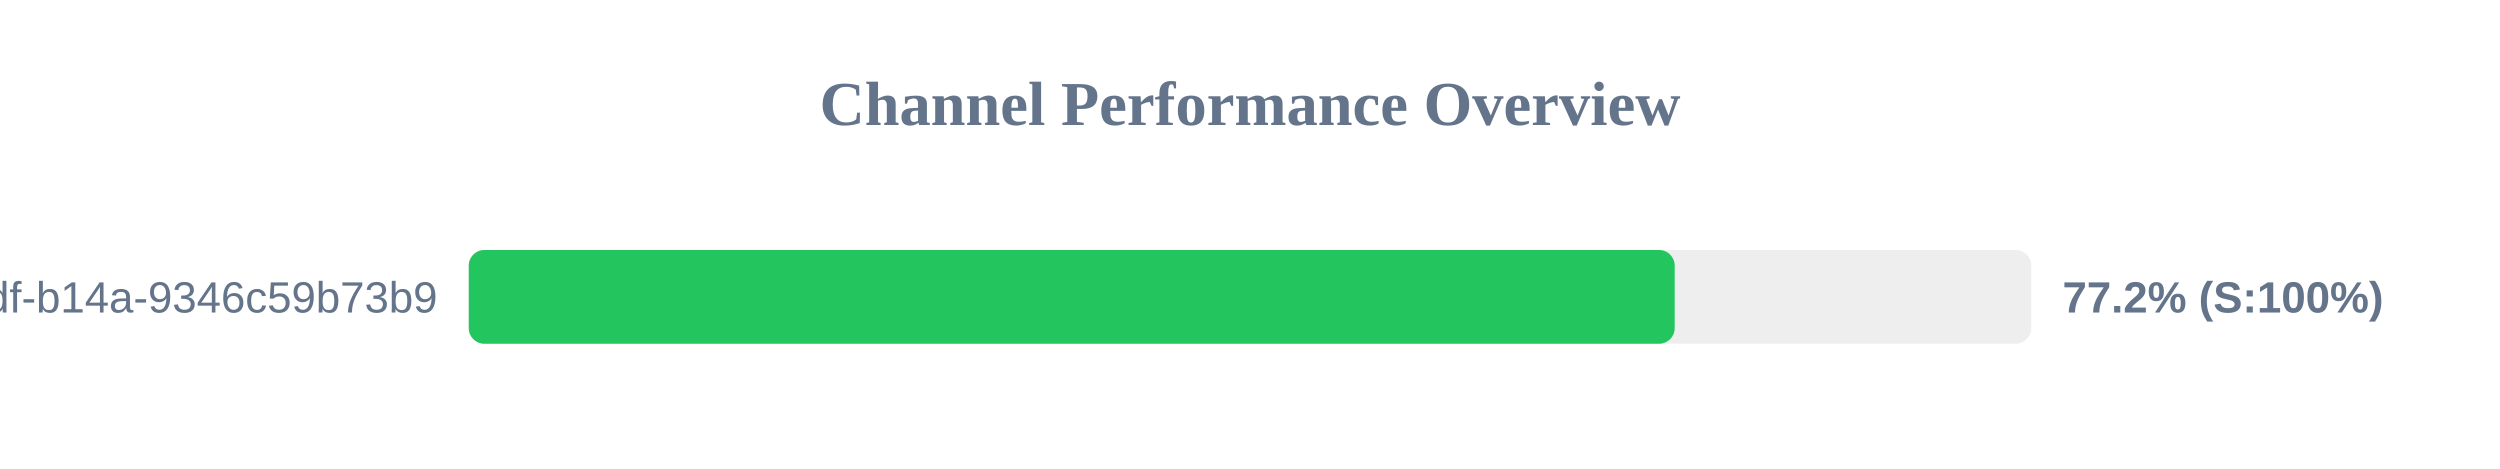
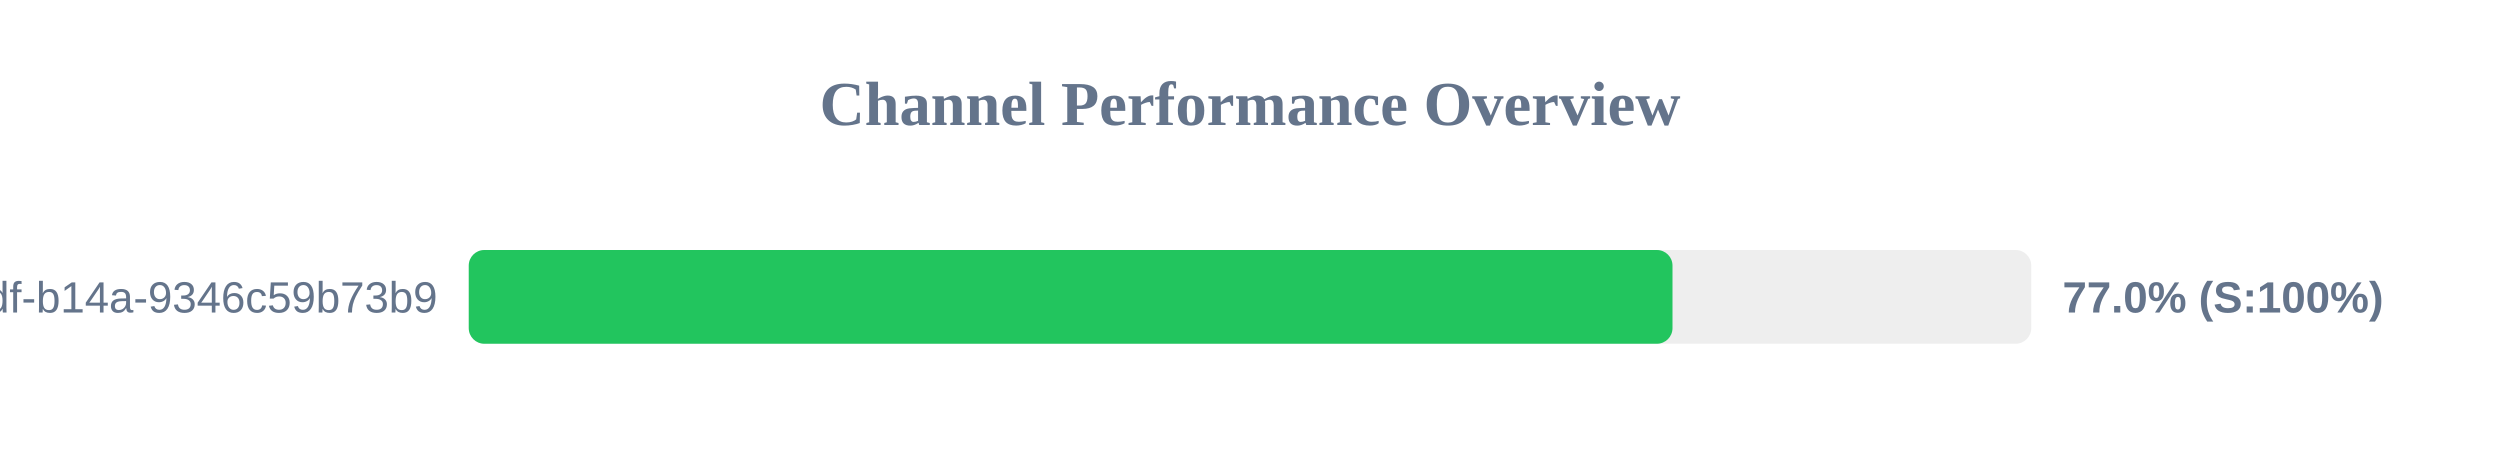
<svg xmlns="http://www.w3.org/2000/svg" width="800" height="150" version="1.1">
  <style>
        .row { font: 14px Arial; fill: #64748b; }
        .score { font: bold 14px Arial; fill: #64748b; }
    </style>
  <text x="400" y="40" text-anchor="middle" font-size="20px" font-weight="bold" fill="#64748b">Channel Performance Overview</text>
  <rect x="150" y="80" width="500" height="30" fill="#eee" rx="5" />
-   <rect x="150" y="80" width="385.9" height="30" fill="#22c55e" rx="5" />
+   <rect x="150" y="80" width="385.2" height="30" fill="#22c55e" rx="5" />
  <text x="140" y="100" text-anchor="end" class="row">?uuid=55ca7a9e-cf90-49df-b14a-9346c59b73b9</text>
-   <text x="660" y="100" text-anchor="start" class="score">77.2% (S:100%)</text>
+   <text x="660" y="100" text-anchor="start" class="score">77.0% (S:100%)</text>
</svg>
